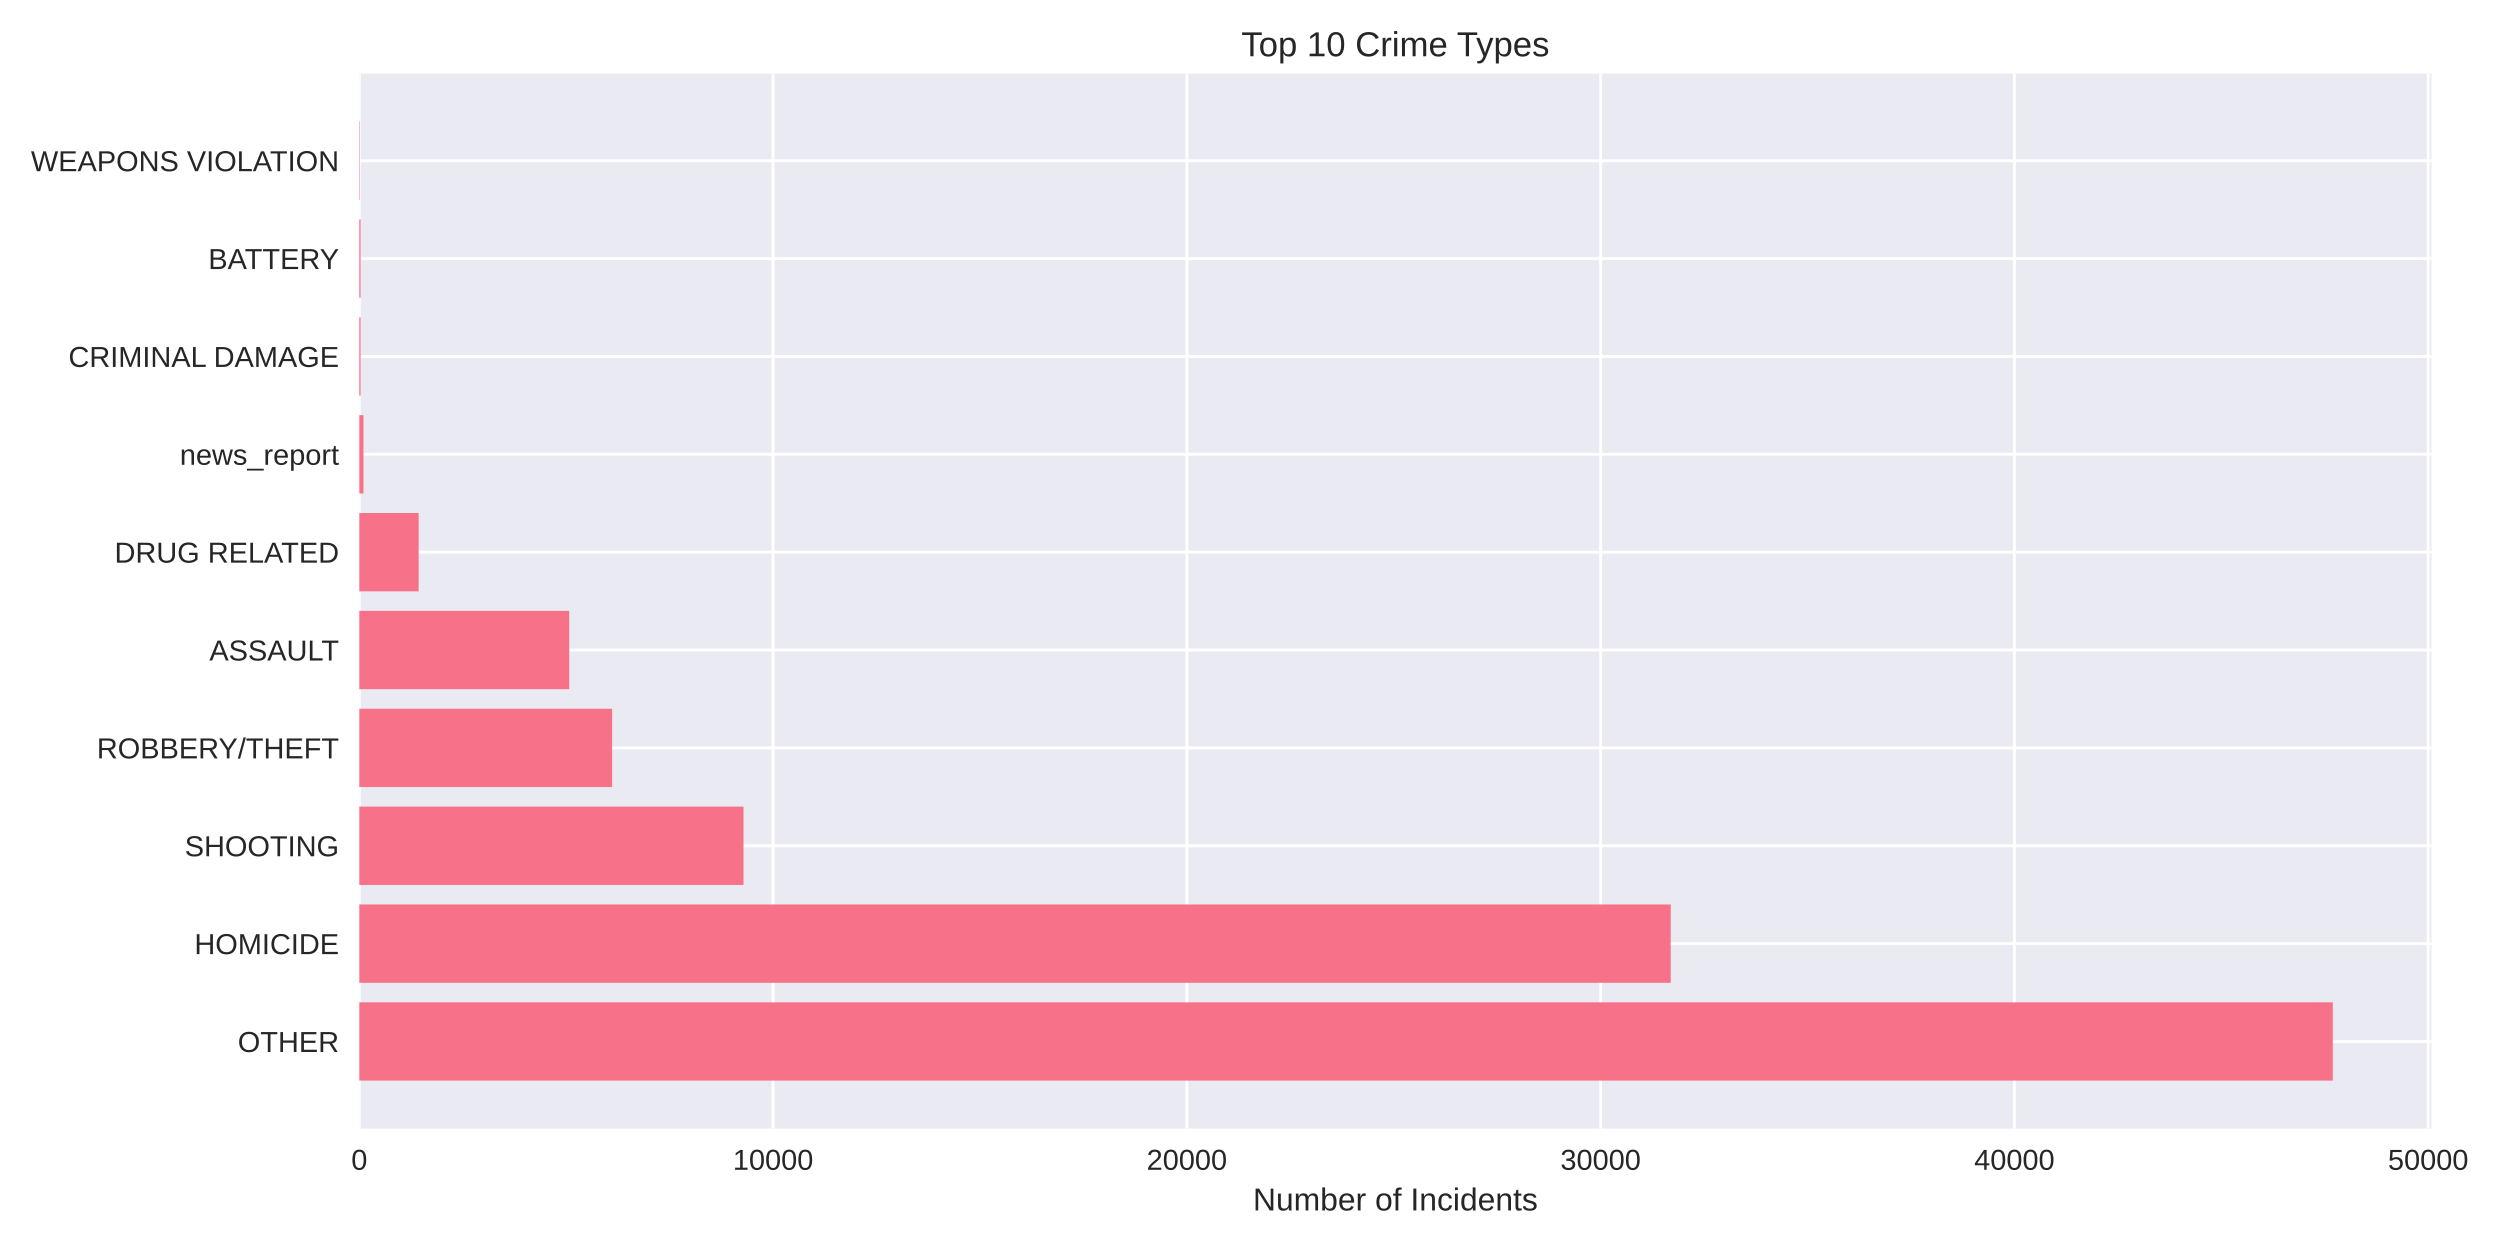
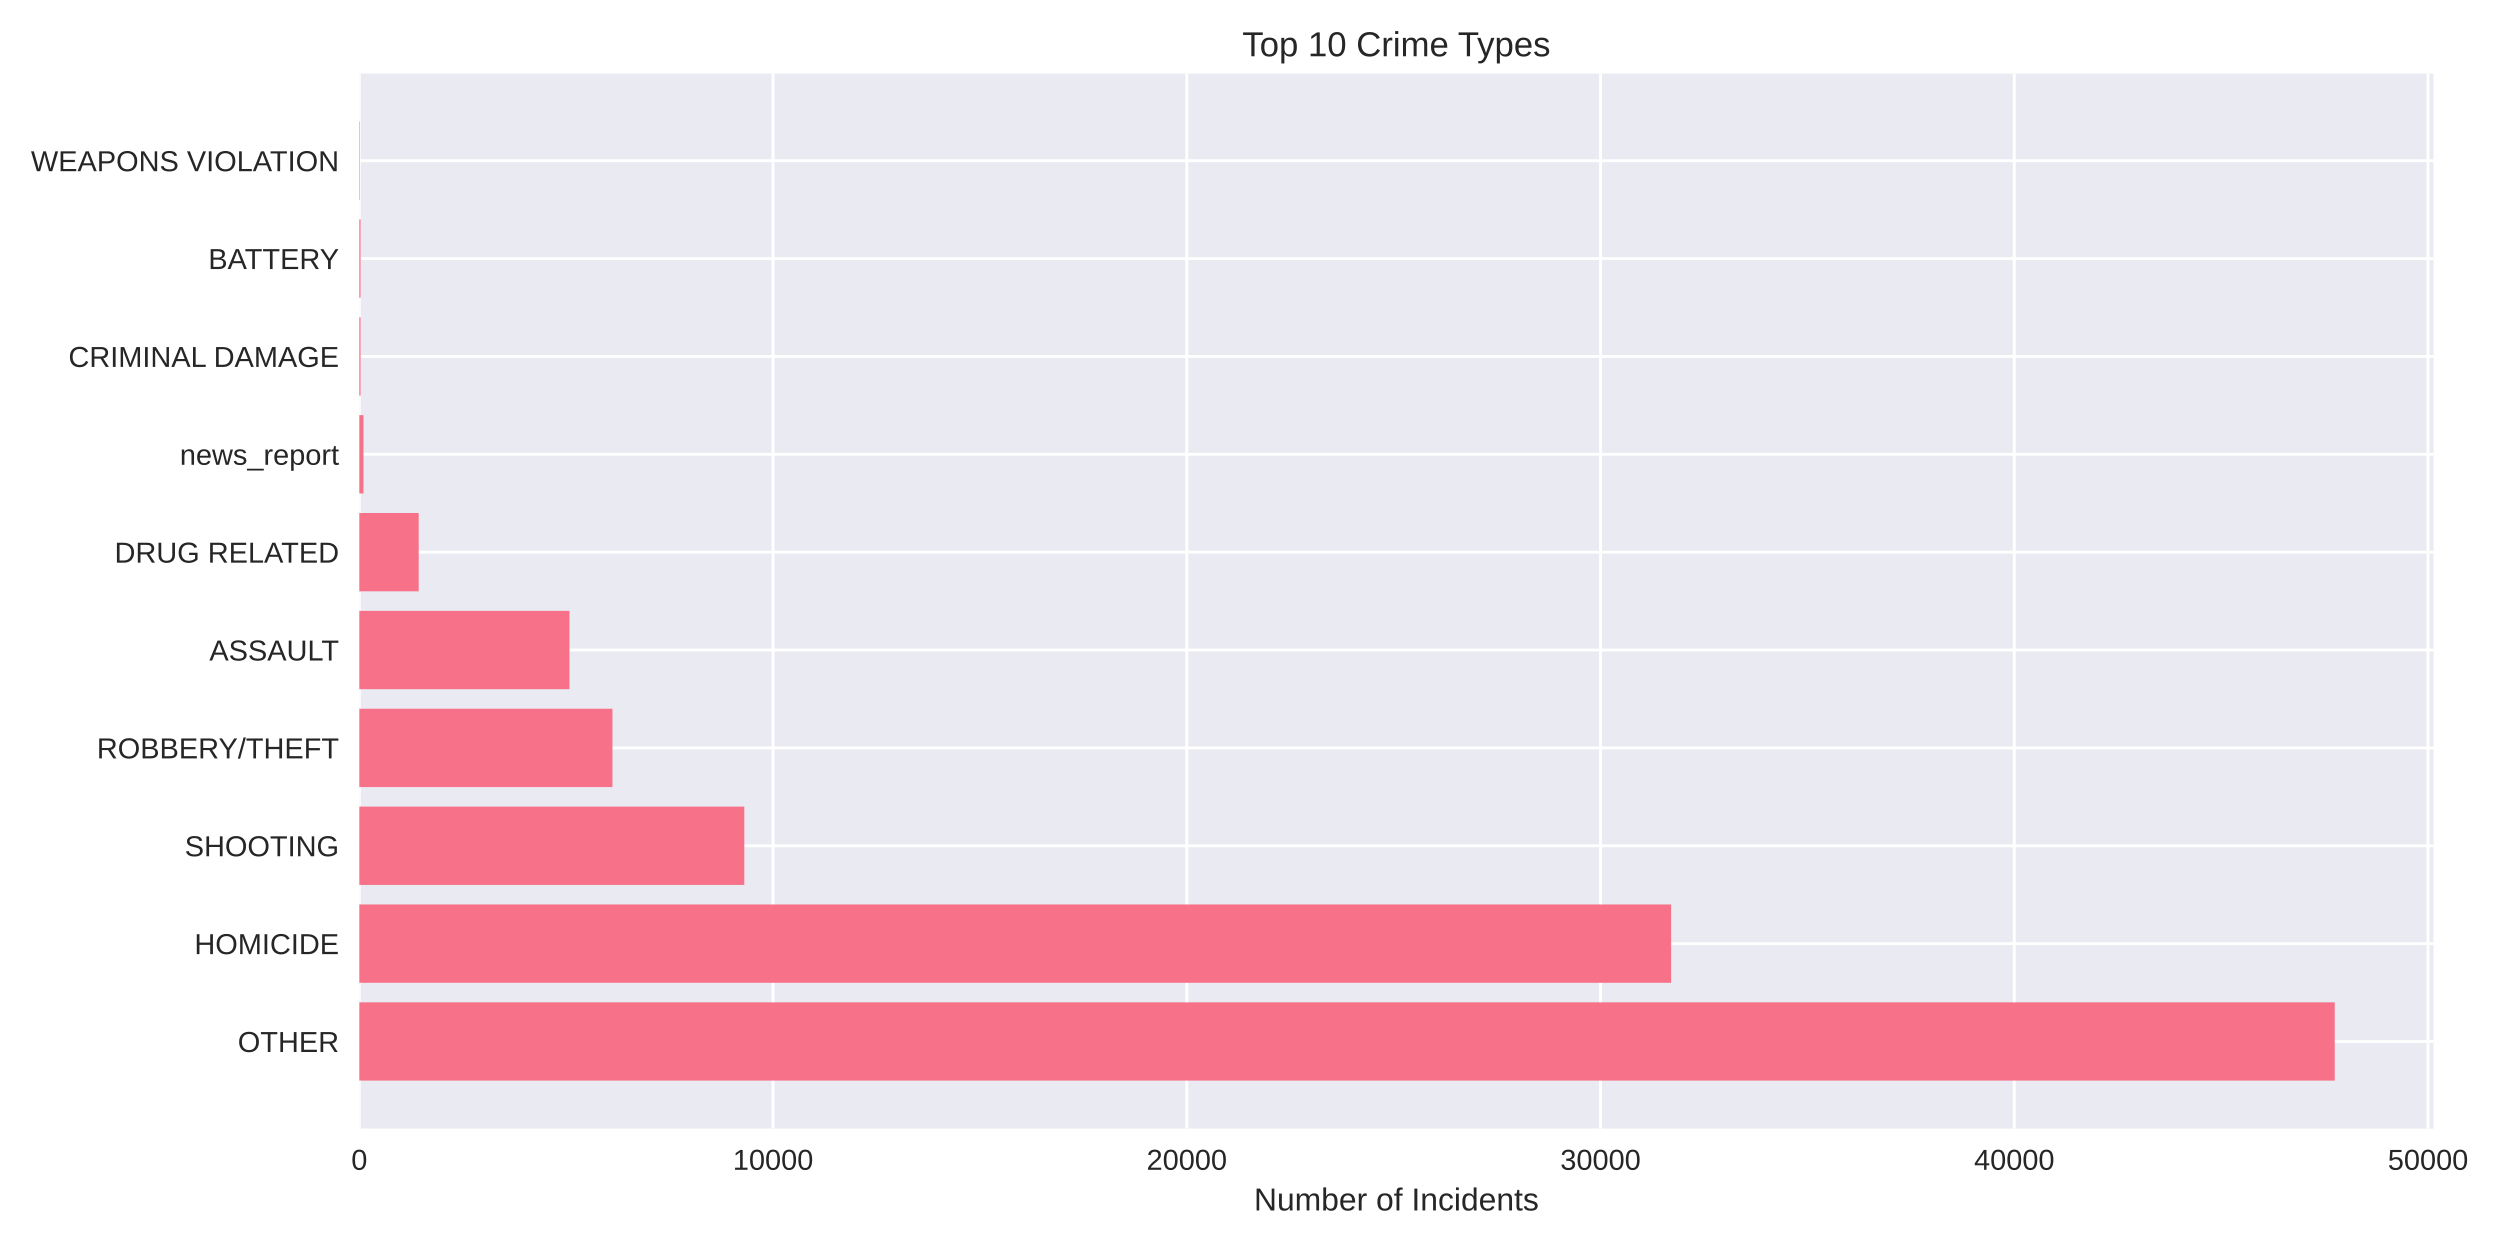
<svg xmlns="http://www.w3.org/2000/svg" width="864pt" height="432pt" viewBox="0 0 864 432" version="1.1">
  <defs>
    <style type="text/css">*{stroke-linejoin: round; stroke-linecap: butt}</style>
  </defs>
  <g id="figure_1">
    <g id="patch_1">
      <path d="M 0 432  L 864 432  L 864 0  L 0 0  z " style="fill: #ffffff" />
    </g>
    <g id="axes_1">
      <g id="patch_2">
-         <path d="M 124.18 390.04  L 840.316 390.04  L 840.316 25.44  L 124.18 25.44  z " style="fill: #eaeaf2" />
+         <path d="M 124.18 390.04  L 841.016 390.04  L 841.016 25.44  L 124.18 25.44  z " style="fill: #eaeaf2" />
      </g>
      <g id="matplotlib.axis_1">
        <g id="xtick_1">
          <g id="line2d_1">
-             <path d="M 124.18 390.04  L 124.18 25.44  " clip-path="url(#p93fe3217c6)" style="fill: none; stroke: #ffffff; stroke-linecap: round" />
+             <path d="M 124.18 390.04  L 124.18 25.44  " clip-path="url(#paf975a7df4)" style="fill: none; stroke: #ffffff; stroke-linecap: round" />
          </g>
          <g id="line2d_2" />
          <g id="text_1">
            <text style="fill: #262626; font: 10px 'Arial', 'Liberation Sans', 'DejaVu Sans', 'Bitstream Vera Sans', sans-serif; text-anchor: middle" x="124.18" y="404.287" transform="rotate(-0 124.18 404.2869)">0</text>
          </g>
        </g>
        <g id="xtick_2">
          <g id="line2d_3">
-             <path d="M 267.179 390.04  L 267.179 25.44  " clip-path="url(#p93fe3217c6)" style="fill: none; stroke: #ffffff; stroke-linecap: round" />
+             <path d="M 267.169 390.04  L 267.169 25.44  " clip-path="url(#paf975a7df4)" style="fill: none; stroke: #ffffff; stroke-linecap: round" />
          </g>
          <g id="line2d_4" />
          <g id="text_2">
-             <text style="fill: #262626; font: 10px 'Arial', 'Liberation Sans', 'DejaVu Sans', 'Bitstream Vera Sans', sans-serif; text-anchor: middle" x="267.179" y="404.287" transform="rotate(-0 267.1792 404.2869)">10000</text>
+             <text style="fill: #262626; font: 10px 'Arial', 'Liberation Sans', 'DejaVu Sans', 'Bitstream Vera Sans', sans-serif; text-anchor: middle" x="267.169" y="404.287" transform="rotate(-0 267.1691 404.2869)">10000</text>
          </g>
        </g>
        <g id="xtick_3">
          <g id="line2d_5">
-             <path d="M 410.178 390.04  L 410.178 25.44  " clip-path="url(#p93fe3217c6)" style="fill: none; stroke: #ffffff; stroke-linecap: round" />
+             <path d="M 410.158 390.04  L 410.158 25.44  " clip-path="url(#paf975a7df4)" style="fill: none; stroke: #ffffff; stroke-linecap: round" />
          </g>
          <g id="line2d_6" />
          <g id="text_3">
-             <text style="fill: #262626; font: 10px 'Arial', 'Liberation Sans', 'DejaVu Sans', 'Bitstream Vera Sans', sans-serif; text-anchor: middle" x="410.178" y="404.287" transform="rotate(-0 410.1784 404.2869)">20000</text>
+             <text style="fill: #262626; font: 10px 'Arial', 'Liberation Sans', 'DejaVu Sans', 'Bitstream Vera Sans', sans-serif; text-anchor: middle" x="410.158" y="404.287" transform="rotate(-0 410.1582 404.2869)">20000</text>
          </g>
        </g>
        <g id="xtick_4">
          <g id="line2d_7">
-             <path d="M 553.178 390.04  L 553.178 25.44  " clip-path="url(#p93fe3217c6)" style="fill: none; stroke: #ffffff; stroke-linecap: round" />
+             <path d="M 553.147 390.04  L 553.147 25.44  " clip-path="url(#paf975a7df4)" style="fill: none; stroke: #ffffff; stroke-linecap: round" />
          </g>
          <g id="line2d_8" />
          <g id="text_4">
-             <text style="fill: #262626; font: 10px 'Arial', 'Liberation Sans', 'DejaVu Sans', 'Bitstream Vera Sans', sans-serif; text-anchor: middle" x="553.178" y="404.287" transform="rotate(-0 553.1775 404.2869)">30000</text>
+             <text style="fill: #262626; font: 10px 'Arial', 'Liberation Sans', 'DejaVu Sans', 'Bitstream Vera Sans', sans-serif; text-anchor: middle" x="553.147" y="404.287" transform="rotate(-0 553.1472 404.2869)">30000</text>
          </g>
        </g>
        <g id="xtick_5">
          <g id="line2d_9">
-             <path d="M 696.177 390.04  L 696.177 25.44  " clip-path="url(#p93fe3217c6)" style="fill: none; stroke: #ffffff; stroke-linecap: round" />
+             <path d="M 696.136 390.04  L 696.136 25.44  " clip-path="url(#paf975a7df4)" style="fill: none; stroke: #ffffff; stroke-linecap: round" />
          </g>
          <g id="line2d_10" />
          <g id="text_5">
-             <text style="fill: #262626; font: 10px 'Arial', 'Liberation Sans', 'DejaVu Sans', 'Bitstream Vera Sans', sans-serif; text-anchor: middle" x="696.177" y="404.287" transform="rotate(-0 696.1767 404.2869)">40000</text>
+             <text style="fill: #262626; font: 10px 'Arial', 'Liberation Sans', 'DejaVu Sans', 'Bitstream Vera Sans', sans-serif; text-anchor: middle" x="696.136" y="404.287" transform="rotate(-0 696.1363 404.2869)">40000</text>
          </g>
        </g>
        <g id="xtick_6">
          <g id="line2d_11">
-             <path d="M 839.176 390.04  L 839.176 25.44  " clip-path="url(#p93fe3217c6)" style="fill: none; stroke: #ffffff; stroke-linecap: round" />
+             <path d="M 839.125 390.04  L 839.125 25.44  " clip-path="url(#paf975a7df4)" style="fill: none; stroke: #ffffff; stroke-linecap: round" />
          </g>
          <g id="line2d_12" />
          <g id="text_6">
-             <text style="fill: #262626; font: 10px 'Arial', 'Liberation Sans', 'DejaVu Sans', 'Bitstream Vera Sans', sans-serif; text-anchor: middle" x="839.176" y="404.287" transform="rotate(-0 839.1759 404.2869)">50000</text>
+             <text style="fill: #262626; font: 10px 'Arial', 'Liberation Sans', 'DejaVu Sans', 'Bitstream Vera Sans', sans-serif; text-anchor: middle" x="839.125" y="404.287" transform="rotate(-0 839.1254 404.2869)">50000</text>
          </g>
        </g>
        <g id="text_7">
-           <text style="fill: #262626; font: 11px 'Arial', 'Liberation Sans', 'DejaVu Sans', 'Bitstream Vera Sans', sans-serif; text-anchor: middle" x="482.248" y="418.333" transform="rotate(-0 482.2482 418.3334)">Number of Incidents</text>
+           <text style="fill: #262626; font: 11px 'Arial', 'Liberation Sans', 'DejaVu Sans', 'Bitstream Vera Sans', sans-serif; text-anchor: middle" x="482.598" y="418.333" transform="rotate(-0 482.5982 418.3334)">Number of Incidents</text>
        </g>
      </g>
      <g id="matplotlib.axis_2">
        <g id="ytick_1">
          <g id="line2d_13">
-             <path d="M 124.18 359.939  L 840.316 359.939  " clip-path="url(#p93fe3217c6)" style="fill: none; stroke: #ffffff; stroke-linecap: round" />
+             <path d="M 124.18 359.939  L 841.016 359.939  " clip-path="url(#paf975a7df4)" style="fill: none; stroke: #ffffff; stroke-linecap: round" />
          </g>
          <g id="line2d_14" />
          <g id="text_8">
            <text style="fill: #262626; font: 10px 'Arial', 'Liberation Sans', 'DejaVu Sans', 'Bitstream Vera Sans', sans-serif; text-anchor: end" x="117.18" y="363.562" transform="rotate(-0 117.18 363.562)">OTHER</text>
          </g>
        </g>
        <g id="ytick_2">
          <g id="line2d_15">
-             <path d="M 124.18 326.117  L 840.316 326.117  " clip-path="url(#p93fe3217c6)" style="fill: none; stroke: #ffffff; stroke-linecap: round" />
+             <path d="M 124.18 326.117  L 841.016 326.117  " clip-path="url(#paf975a7df4)" style="fill: none; stroke: #ffffff; stroke-linecap: round" />
          </g>
          <g id="line2d_16" />
          <g id="text_9">
            <text style="fill: #262626; font: 10px 'Arial', 'Liberation Sans', 'DejaVu Sans', 'Bitstream Vera Sans', sans-serif; text-anchor: end" x="117.18" y="329.74" transform="rotate(-0 117.18 329.7401)">HOMICIDE</text>
          </g>
        </g>
        <g id="ytick_3">
          <g id="line2d_17">
-             <path d="M 124.18 292.295  L 840.316 292.295  " clip-path="url(#p93fe3217c6)" style="fill: none; stroke: #ffffff; stroke-linecap: round" />
+             <path d="M 124.18 292.295  L 841.016 292.295  " clip-path="url(#paf975a7df4)" style="fill: none; stroke: #ffffff; stroke-linecap: round" />
          </g>
          <g id="line2d_18" />
          <g id="text_10">
            <text style="fill: #262626; font: 10px 'Arial', 'Liberation Sans', 'DejaVu Sans', 'Bitstream Vera Sans', sans-serif; text-anchor: end" x="117.18" y="295.918" transform="rotate(-0 117.18 295.9182)">SHOOTING</text>
          </g>
        </g>
        <g id="ytick_4">
          <g id="line2d_19">
-             <path d="M 124.18 258.473  L 840.316 258.473  " clip-path="url(#p93fe3217c6)" style="fill: none; stroke: #ffffff; stroke-linecap: round" />
+             <path d="M 124.18 258.473  L 841.016 258.473  " clip-path="url(#paf975a7df4)" style="fill: none; stroke: #ffffff; stroke-linecap: round" />
          </g>
          <g id="line2d_20" />
          <g id="text_11">
            <text style="fill: #262626; font: 10px 'Arial', 'Liberation Sans', 'DejaVu Sans', 'Bitstream Vera Sans', sans-serif; text-anchor: end" x="117.18" y="262.096" transform="rotate(-0 117.18 262.0963)">ROBBERY/THEFT</text>
          </g>
        </g>
        <g id="ytick_5">
          <g id="line2d_21">
-             <path d="M 124.18 224.651  L 840.316 224.651  " clip-path="url(#p93fe3217c6)" style="fill: none; stroke: #ffffff; stroke-linecap: round" />
+             <path d="M 124.18 224.651  L 841.016 224.651  " clip-path="url(#paf975a7df4)" style="fill: none; stroke: #ffffff; stroke-linecap: round" />
          </g>
          <g id="line2d_22" />
          <g id="text_12">
            <text style="fill: #262626; font: 10px 'Arial', 'Liberation Sans', 'DejaVu Sans', 'Bitstream Vera Sans', sans-serif; text-anchor: end" x="117.18" y="228.274" transform="rotate(-0 117.18 228.2744)">ASSAULT</text>
          </g>
        </g>
        <g id="ytick_6">
          <g id="line2d_23">
-             <path d="M 124.18 190.829  L 840.316 190.829  " clip-path="url(#p93fe3217c6)" style="fill: none; stroke: #ffffff; stroke-linecap: round" />
+             <path d="M 124.18 190.829  L 841.016 190.829  " clip-path="url(#paf975a7df4)" style="fill: none; stroke: #ffffff; stroke-linecap: round" />
          </g>
          <g id="line2d_24" />
          <g id="text_13">
            <text style="fill: #262626; font: 10px 'Arial', 'Liberation Sans', 'DejaVu Sans', 'Bitstream Vera Sans', sans-serif; text-anchor: end" x="117.18" y="194.452" transform="rotate(-0 117.18 194.4525)">DRUG RELATED</text>
          </g>
        </g>
        <g id="ytick_7">
          <g id="line2d_25">
-             <path d="M 124.18 157.007  L 840.316 157.007  " clip-path="url(#p93fe3217c6)" style="fill: none; stroke: #ffffff; stroke-linecap: round" />
+             <path d="M 124.18 157.007  L 841.016 157.007  " clip-path="url(#paf975a7df4)" style="fill: none; stroke: #ffffff; stroke-linecap: round" />
          </g>
          <g id="line2d_26" />
          <g id="text_14">
            <text style="fill: #262626; font: 10px 'Arial', 'Liberation Sans', 'DejaVu Sans', 'Bitstream Vera Sans', sans-serif; text-anchor: end" x="117.18" y="160.631" transform="rotate(-0 117.18 160.6306)">news_report</text>
          </g>
        </g>
        <g id="ytick_8">
          <g id="line2d_27">
-             <path d="M 124.18 123.185  L 840.316 123.185  " clip-path="url(#p93fe3217c6)" style="fill: none; stroke: #ffffff; stroke-linecap: round" />
+             <path d="M 124.18 123.185  L 841.016 123.185  " clip-path="url(#paf975a7df4)" style="fill: none; stroke: #ffffff; stroke-linecap: round" />
          </g>
          <g id="line2d_28" />
          <g id="text_15">
            <text style="fill: #262626; font: 10px 'Arial', 'Liberation Sans', 'DejaVu Sans', 'Bitstream Vera Sans', sans-serif; text-anchor: end" x="117.18" y="126.809" transform="rotate(-0 117.18 126.8087)">CRIMINAL DAMAGE</text>
          </g>
        </g>
        <g id="ytick_9">
          <g id="line2d_29">
-             <path d="M 124.18 89.363  L 840.316 89.363  " clip-path="url(#p93fe3217c6)" style="fill: none; stroke: #ffffff; stroke-linecap: round" />
+             <path d="M 124.18 89.363  L 841.016 89.363  " clip-path="url(#paf975a7df4)" style="fill: none; stroke: #ffffff; stroke-linecap: round" />
          </g>
          <g id="line2d_30" />
          <g id="text_16">
            <text style="fill: #262626; font: 10px 'Arial', 'Liberation Sans', 'DejaVu Sans', 'Bitstream Vera Sans', sans-serif; text-anchor: end" x="117.18" y="92.987" transform="rotate(-0 117.18 92.98681)">BATTERY</text>
          </g>
        </g>
        <g id="ytick_10">
          <g id="line2d_31">
-             <path d="M 124.18 55.541  L 840.316 55.541  " clip-path="url(#p93fe3217c6)" style="fill: none; stroke: #ffffff; stroke-linecap: round" />
+             <path d="M 124.18 55.541  L 841.016 55.541  " clip-path="url(#paf975a7df4)" style="fill: none; stroke: #ffffff; stroke-linecap: round" />
          </g>
          <g id="line2d_32" />
          <g id="text_17">
            <text style="fill: #262626; font: 10px 'Arial', 'Liberation Sans', 'DejaVu Sans', 'Bitstream Vera Sans', sans-serif; text-anchor: end" x="117.18" y="59.165" transform="rotate(-0 117.18 59.16492)">WEAPONS VIOLATION</text>
          </g>
        </g>
      </g>
      <g id="patch_3">
-         <path d="M 124.18 373.467  L 806.215 373.467  L 806.215 346.41  L 124.18 346.41  z " clip-path="url(#p93fe3217c6)" style="fill: #f77189" />
+         <path d="M 124.18 373.467  L 806.881 373.467  L 806.881 346.41  L 124.18 346.41  z " clip-path="url(#paf975a7df4)" style="fill: #f77189" />
      </g>
      <g id="patch_4">
-         <path d="M 124.18 339.645  L 577.402 339.645  L 577.402 312.588  L 124.18 312.588  z " clip-path="url(#p93fe3217c6)" style="fill: #f77189" />
+         <path d="M 124.18 339.645  L 577.541 339.645  L 577.541 312.588  L 124.18 312.588  z " clip-path="url(#paf975a7df4)" style="fill: #f77189" />
      </g>
      <g id="patch_5">
-         <path d="M 124.18 305.823  L 256.955 305.823  L 256.955 278.766  L 124.18 278.766  z " clip-path="url(#p93fe3217c6)" style="fill: #f77189" />
+         <path d="M 124.18 305.823  L 257.231 305.823  L 257.231 278.766  L 124.18 278.766  z " clip-path="url(#paf975a7df4)" style="fill: #f77189" />
      </g>
      <g id="patch_6">
-         <path d="M 124.18 272.002  L 211.552 272.002  L 211.552 244.944  L 124.18 244.944  z " clip-path="url(#p93fe3217c6)" style="fill: #f77189" />
+         <path d="M 124.18 272.002  L 211.661 272.002  L 211.661 244.944  L 124.18 244.944  z " clip-path="url(#paf975a7df4)" style="fill: #f77189" />
      </g>
      <g id="patch_7">
-         <path d="M 124.18 238.18  L 196.723 238.18  L 196.723 211.122  L 124.18 211.122  z " clip-path="url(#p93fe3217c6)" style="fill: #f77189" />
+         <path d="M 124.18 238.18  L 196.804 238.18  L 196.804 211.122  L 124.18 211.122  z " clip-path="url(#paf975a7df4)" style="fill: #f77189" />
      </g>
      <g id="patch_8">
-         <path d="M 124.18 204.358  L 144.686 204.358  L 144.686 177.3  L 124.18 177.3  z " clip-path="url(#p93fe3217c6)" style="fill: #f77189" />
+         <path d="M 124.18 204.358  L 144.699 204.358  L 144.699 177.3  L 124.18 177.3  z " clip-path="url(#paf975a7df4)" style="fill: #f77189" />
      </g>
      <g id="patch_9">
-         <path d="M 124.18 170.536  L 125.61 170.536  L 125.61 143.478  L 124.18 143.478  z " clip-path="url(#p93fe3217c6)" style="fill: #f77189" />
+         <path d="M 124.18 170.536  L 125.61 170.536  L 125.61 143.478  L 124.18 143.478  z " clip-path="url(#paf975a7df4)" style="fill: #f77189" />
      </g>
      <g id="patch_10">
-         <path d="M 124.18 136.714  L 124.623 136.714  L 124.623 109.657  L 124.18 109.657  z " clip-path="url(#p93fe3217c6)" style="fill: #f77189" />
+         <path d="M 124.18 136.714  L 124.623 136.714  L 124.623 109.657  L 124.18 109.657  z " clip-path="url(#paf975a7df4)" style="fill: #f77189" />
      </g>
      <g id="patch_11">
-         <path d="M 124.18 102.892  L 124.623 102.892  L 124.623 75.835  L 124.18 75.835  z " clip-path="url(#p93fe3217c6)" style="fill: #f77189" />
+         <path d="M 124.18 102.892  L 124.623 102.892  L 124.623 75.835  L 124.18 75.835  z " clip-path="url(#paf975a7df4)" style="fill: #f77189" />
      </g>
      <g id="patch_12">
-         <path d="M 124.18 69.07  L 124.337 69.07  L 124.337 42.013  L 124.18 42.013  z " clip-path="url(#p93fe3217c6)" style="fill: #f77189" />
+         <path d="M 124.18 69.07  L 124.337 69.07  L 124.337 42.013  L 124.18 42.013  z " clip-path="url(#paf975a7df4)" style="fill: #f77189" />
      </g>
      <g id="patch_13">
        <path d="M 124.18 390.04  L 124.18 25.44  " style="fill: none" />
      </g>
      <g id="patch_14">
-         <path d="M 840.316 390.04  L 840.316 25.44  " style="fill: none" />
+         <path d="M 841.016 390.04  L 841.016 25.44  " style="fill: none" />
      </g>
      <g id="patch_15">
-         <path d="M 124.18 390.04  L 840.316 390.04  " style="fill: none" />
+         <path d="M 124.18 390.04  L 841.016 390.04  " style="fill: none" />
      </g>
      <g id="patch_16">
-         <path d="M 124.18 25.44  L 840.316 25.44  " style="fill: none" />
+         <path d="M 124.18 25.44  L 841.016 25.44  " style="fill: none" />
      </g>
      <g id="text_18">
-         <text style="fill: #262626; font: 12px 'Arial', 'Liberation Sans', 'DejaVu Sans', 'Bitstream Vera Sans', sans-serif; text-anchor: middle" x="482.248" y="19.44" transform="rotate(-0 482.2482 19.44)">Top 10 Crime Types</text>
+         <text style="fill: #262626; font: 12px 'Arial', 'Liberation Sans', 'DejaVu Sans', 'Bitstream Vera Sans', sans-serif; text-anchor: middle" x="482.598" y="19.44" transform="rotate(-0 482.5982 19.44)">Top 10 Crime Types</text>
      </g>
    </g>
  </g>
  <defs>
-     <clipPath id="p93fe3217c6">
-       <rect x="124.18" y="25.44" width="716.136" height="364.6" />
+     <clipPath id="paf975a7df4">
+       <rect x="124.18" y="25.44" width="716.836" height="364.6" />
    </clipPath>
  </defs>
</svg>
